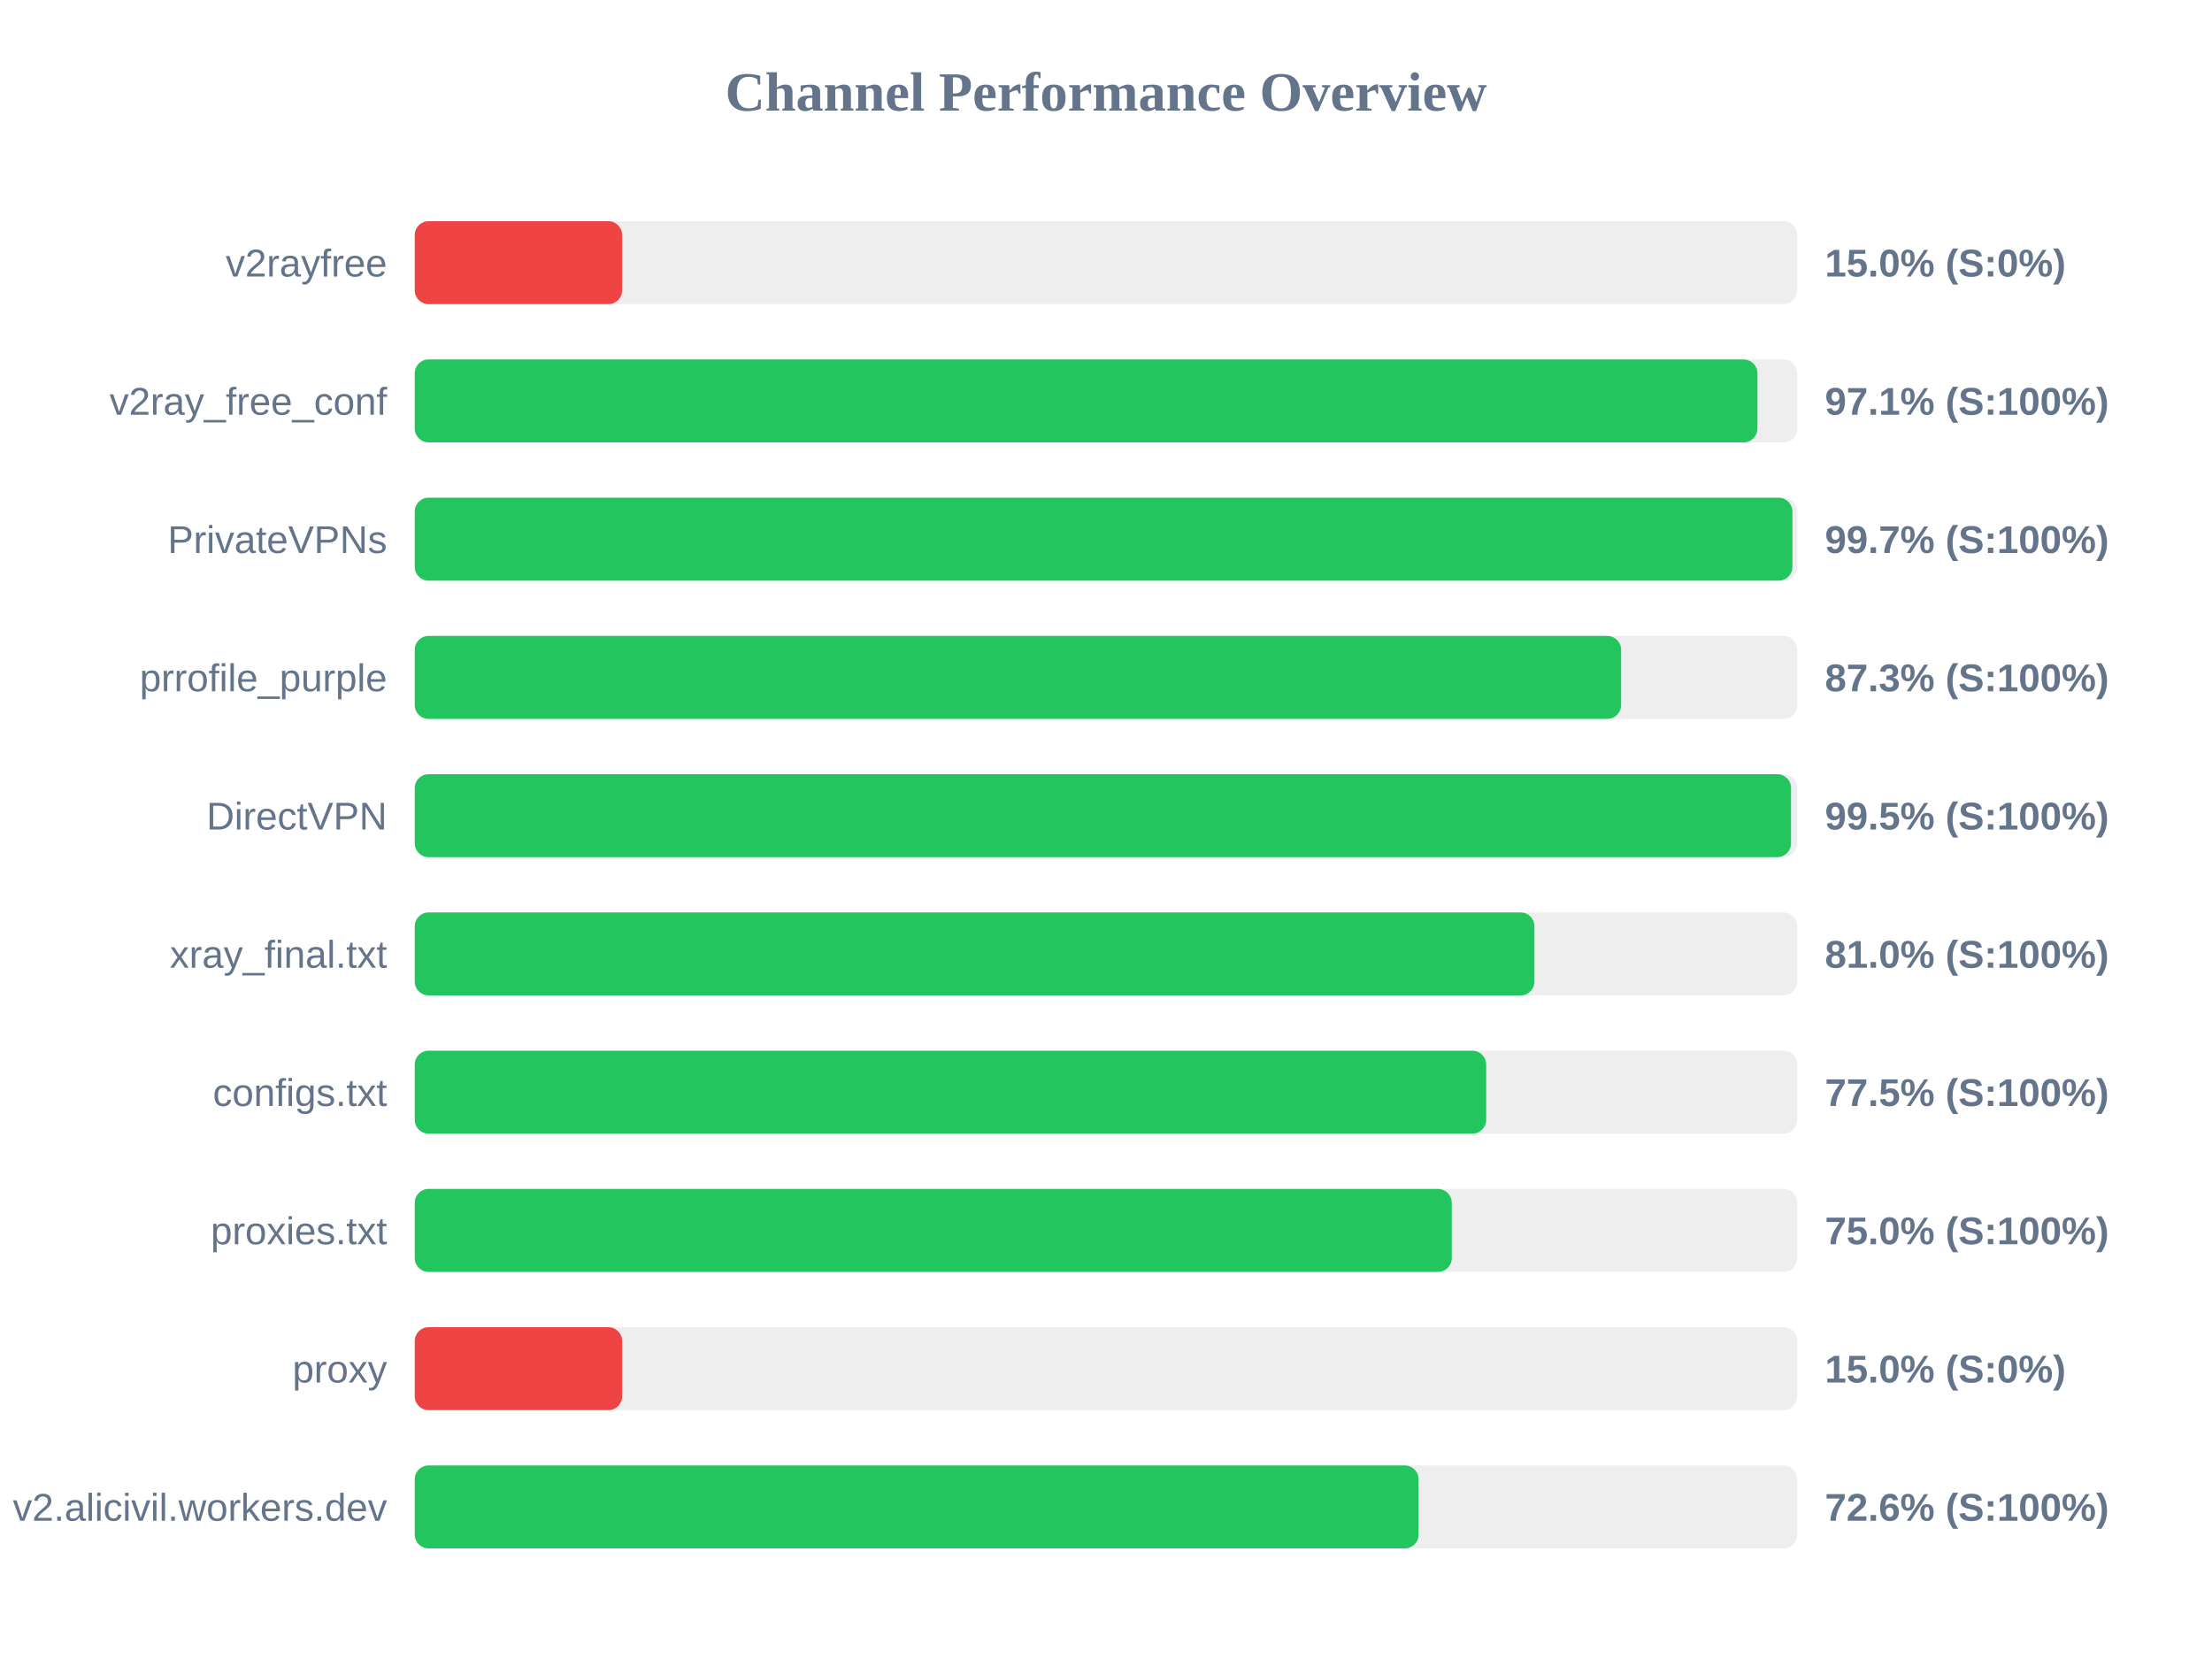
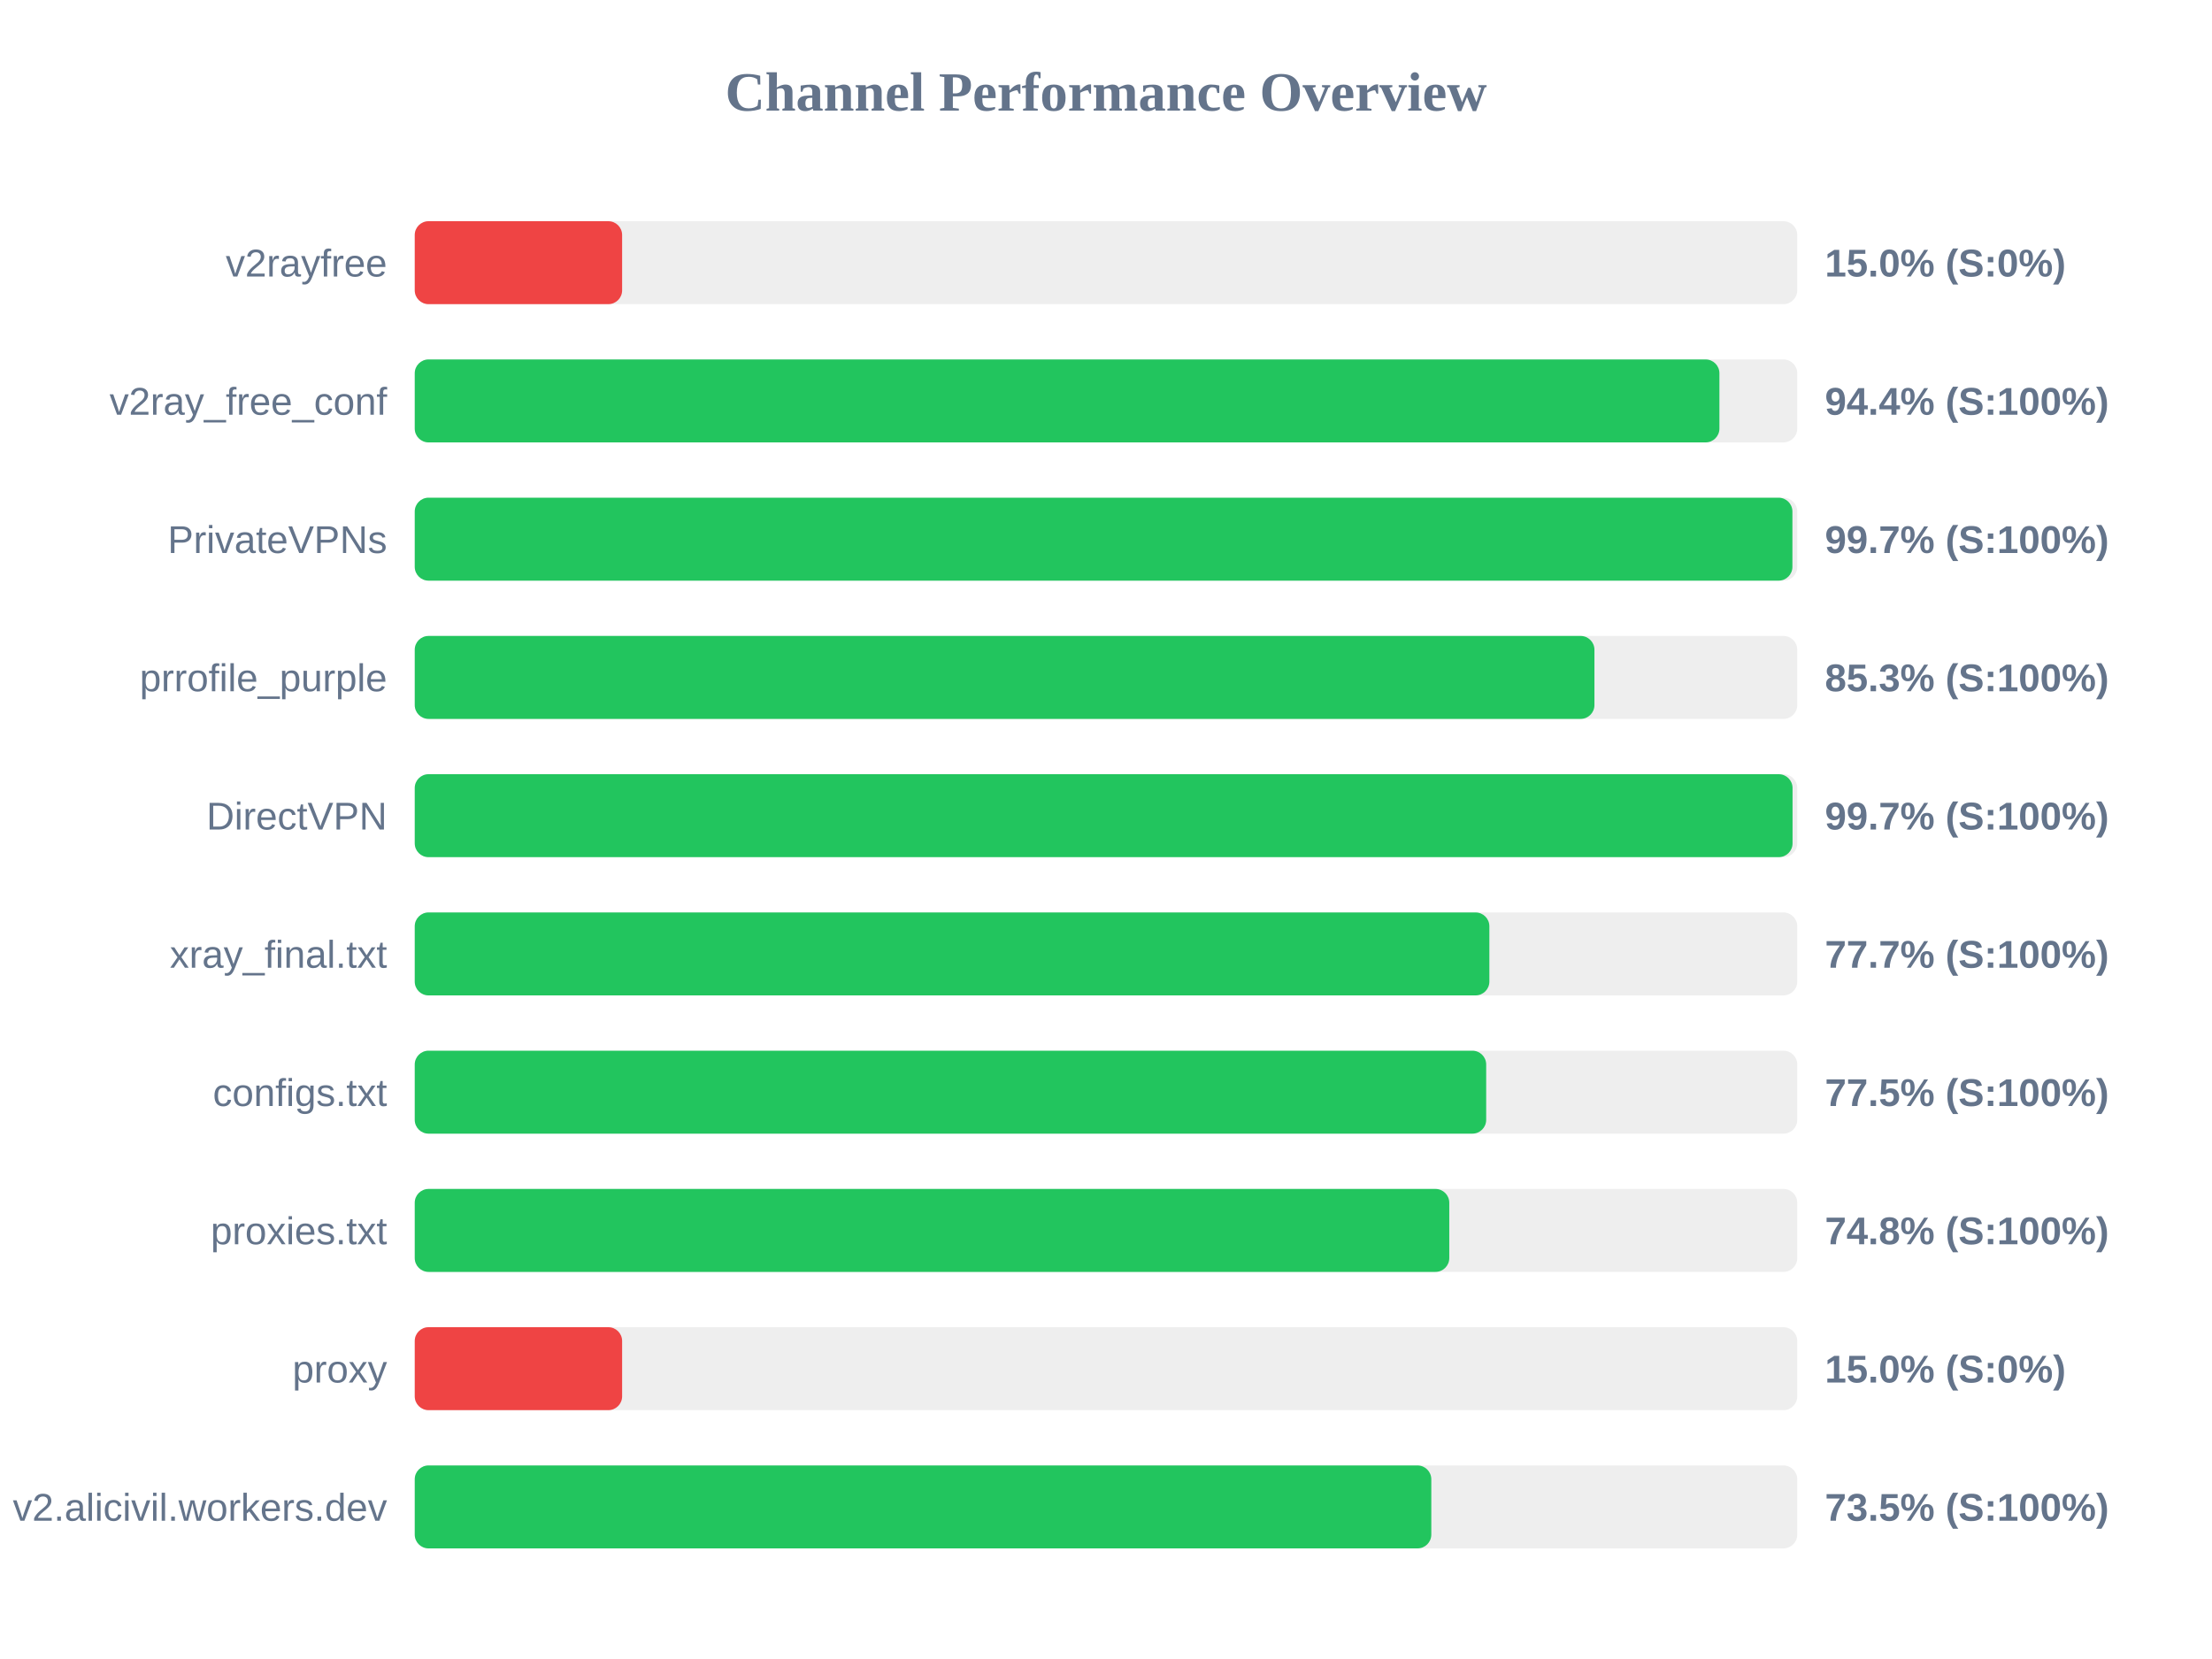
<svg xmlns="http://www.w3.org/2000/svg" width="800" height="600" version="1.1">
  <style>
        .row { font: 14px Arial; fill: #64748b; }
        .score { font: bold 14px Arial; fill: #64748b; }
    </style>
  <text x="400" y="40" text-anchor="middle" font-size="20px" font-weight="bold" fill="#64748b">Channel Performance Overview</text>
  <rect x="150" y="80" width="500" height="30" fill="#eee" rx="5" />
  <rect x="150" y="80" width="75.0" height="30" fill="#ef4444" rx="5" />
  <text x="140" y="100" text-anchor="end" class="row">v2rayfree</text>
  <text x="660" y="100" text-anchor="start" class="score">15.0% (S:0%)</text>
  <rect x="150" y="130" width="500" height="30" fill="#eee" rx="5" />
-   <rect x="150" y="130" width="485.6" height="30" fill="#22c55e" rx="5" />
+   <rect x="150" y="130" width="471.85" height="30" fill="#22c55e" rx="5" />
  <text x="140" y="150" text-anchor="end" class="row">v2ray_free_conf</text>
-   <text x="660" y="150" text-anchor="start" class="score">97.1% (S:100%)</text>
+   <text x="660" y="150" text-anchor="start" class="score">94.4% (S:100%)</text>
  <rect x="150" y="180" width="500" height="30" fill="#eee" rx="5" />
  <rect x="150" y="180" width="498.25" height="30" fill="#22c55e" rx="5" />
  <text x="140" y="200" text-anchor="end" class="row">PrivateVPNs</text>
  <text x="660" y="200" text-anchor="start" class="score">99.7% (S:100%)</text>
  <rect x="150" y="230" width="500" height="30" fill="#eee" rx="5" />
-   <rect x="150" y="230" width="436.3" height="30" fill="#22c55e" rx="5" />
+   <rect x="150" y="230" width="426.65" height="30" fill="#22c55e" rx="5" />
  <text x="140" y="250" text-anchor="end" class="row">prrofile_purple</text>
-   <text x="660" y="250" text-anchor="start" class="score">87.3% (S:100%)</text>
+   <text x="660" y="250" text-anchor="start" class="score">85.3% (S:100%)</text>
  <rect x="150" y="280" width="500" height="30" fill="#eee" rx="5" />
-   <rect x="150" y="280" width="497.75" height="30" fill="#22c55e" rx="5" />
+   <rect x="150" y="280" width="498.3" height="30" fill="#22c55e" rx="5" />
  <text x="140" y="300" text-anchor="end" class="row">DirectVPN</text>
-   <text x="660" y="300" text-anchor="start" class="score">99.5% (S:100%)</text>
+   <text x="660" y="300" text-anchor="start" class="score">99.7% (S:100%)</text>
  <rect x="150" y="330" width="500" height="30" fill="#eee" rx="5" />
-   <rect x="150" y="330" width="404.95" height="30" fill="#22c55e" rx="5" />
+   <rect x="150" y="330" width="388.65" height="30" fill="#22c55e" rx="5" />
  <text x="140" y="350" text-anchor="end" class="row">xray_final.txt</text>
-   <text x="660" y="350" text-anchor="start" class="score">81.0% (S:100%)</text>
+   <text x="660" y="350" text-anchor="start" class="score">77.7% (S:100%)</text>
  <rect x="150" y="380" width="500" height="30" fill="#eee" rx="5" />
  <rect x="150" y="380" width="387.5" height="30" fill="#22c55e" rx="5" />
  <text x="140" y="400" text-anchor="end" class="row">configs.txt</text>
  <text x="660" y="400" text-anchor="start" class="score">77.5% (S:100%)</text>
  <rect x="150" y="430" width="500" height="30" fill="#eee" rx="5" />
-   <rect x="150" y="430" width="375.05" height="30" fill="#22c55e" rx="5" />
+   <rect x="150" y="430" width="374.15" height="30" fill="#22c55e" rx="5" />
  <text x="140" y="450" text-anchor="end" class="row">proxies.txt</text>
-   <text x="660" y="450" text-anchor="start" class="score">75.0% (S:100%)</text>
+   <text x="660" y="450" text-anchor="start" class="score">74.8% (S:100%)</text>
  <rect x="150" y="480" width="500" height="30" fill="#eee" rx="5" />
  <rect x="150" y="480" width="75.0" height="30" fill="#ef4444" rx="5" />
  <text x="140" y="500" text-anchor="end" class="row">proxy</text>
  <text x="660" y="500" text-anchor="start" class="score">15.0% (S:0%)</text>
  <rect x="150" y="530" width="500" height="30" fill="#eee" rx="5" />
-   <rect x="150" y="530" width="363.05" height="30" fill="#22c55e" rx="5" />
+   <rect x="150" y="530" width="367.65" height="30" fill="#22c55e" rx="5" />
  <text x="140" y="550" text-anchor="end" class="row">v2.alicivil.workers.dev</text>
-   <text x="660" y="550" text-anchor="start" class="score">72.6% (S:100%)</text>
+   <text x="660" y="550" text-anchor="start" class="score">73.5% (S:100%)</text>
</svg>
